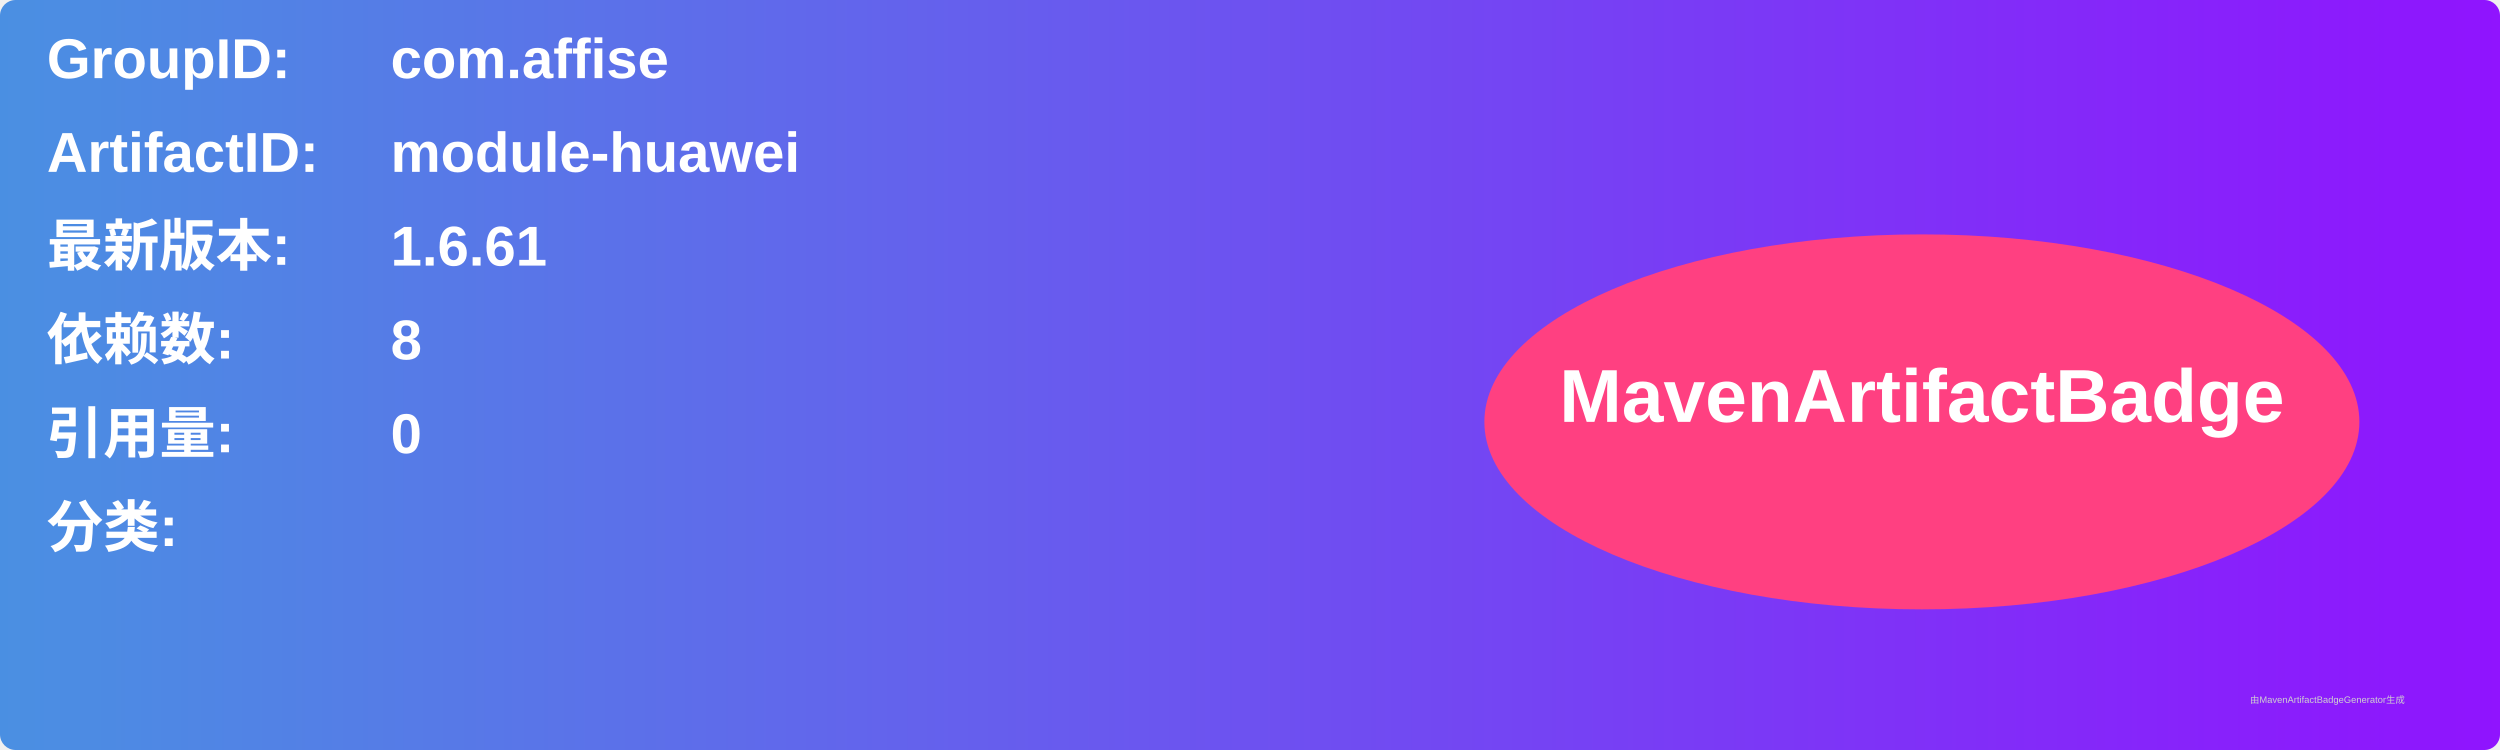
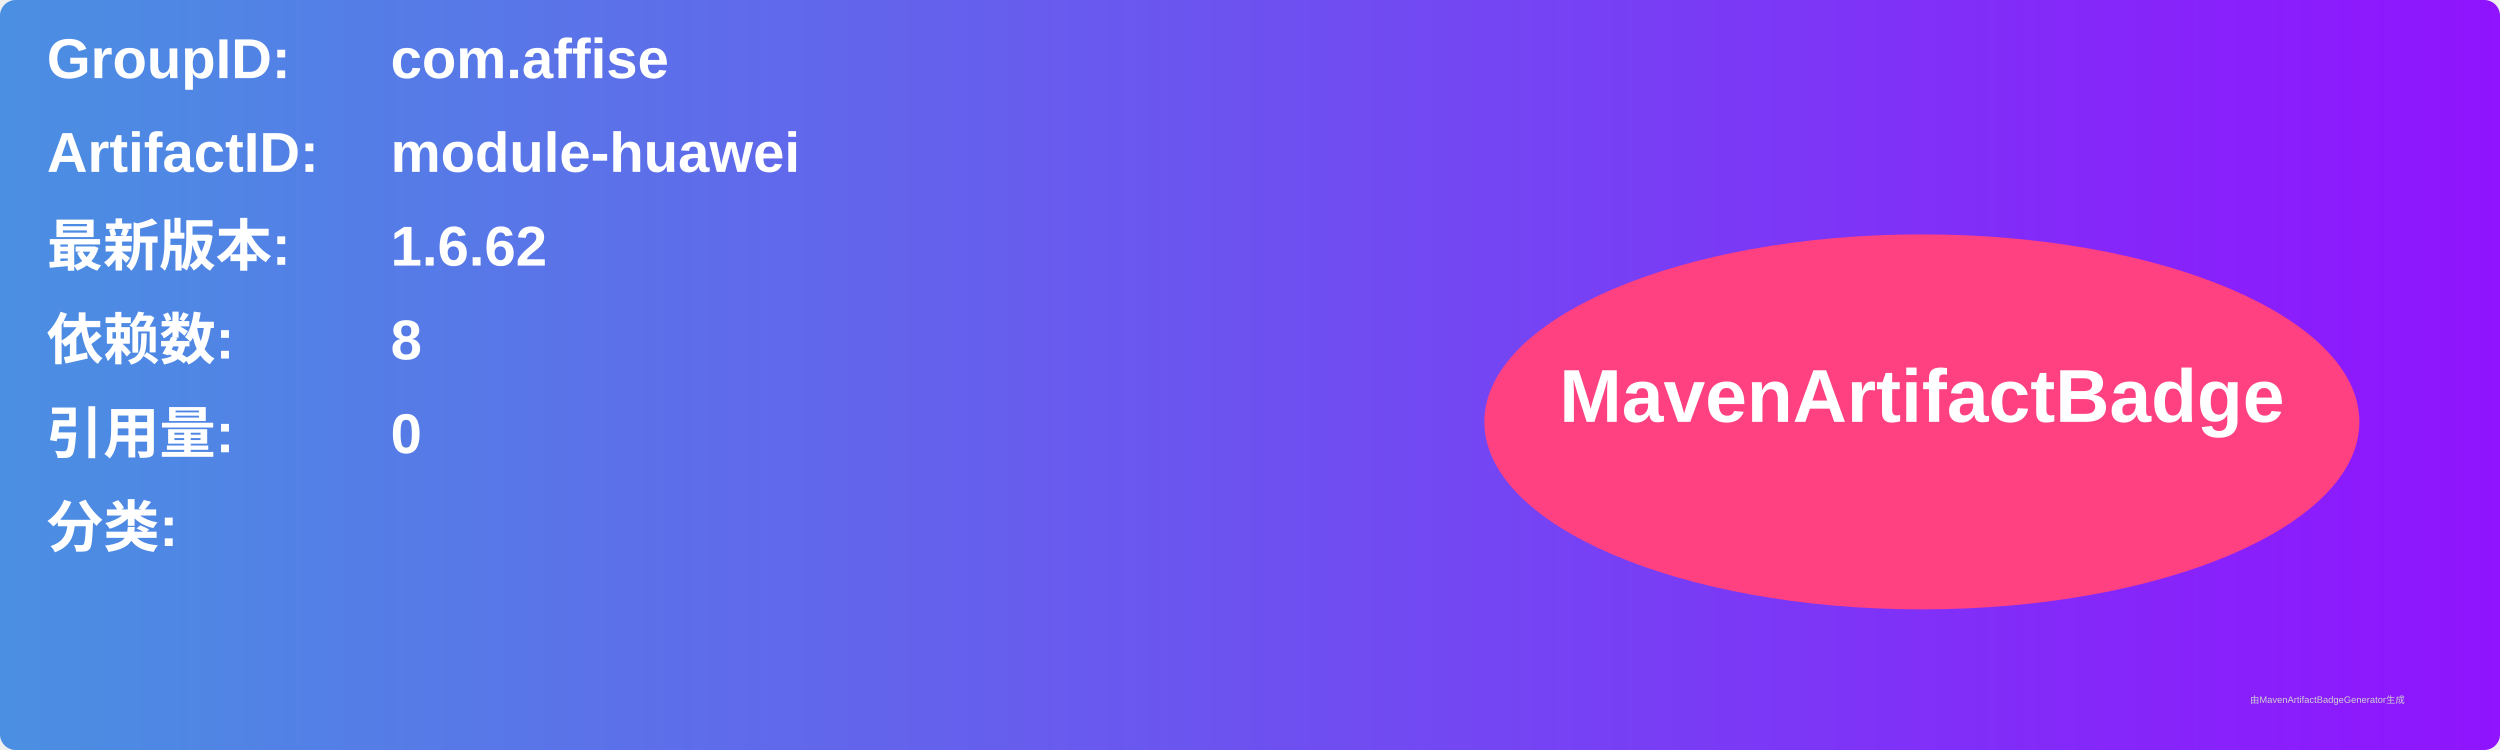
<svg xmlns="http://www.w3.org/2000/svg" width="800" height="240" viewBox="0 0 800 240">
  <linearGradient id="grad" x1="0%" y1="0%" x2="100%" y2="0%">
    <stop offset="0%" stop-color="#4a90e2" />
    <stop offset="100%" stop-color="#9013fe" />
  </linearGradient>
  <rect width="100%" height="100%" rx="5" ry="5" fill="url(#grad)" />
  <g transform="translate(15, 15)">
    <text x="0" y="10" font-family="Arial" font-size="18" fill="white" font-weight="bold" width="260">GroupID:</text>
    <text x="110" y="10" font-family="Arial" font-size="18" fill="white" font-weight="bold" width="460">com.affise</text>
    <text x="0" y="40" font-family="Arial" font-size="18" fill="white" font-weight="bold" width="260">ArtifactID:</text>
    <text x="110" y="40" font-family="Arial" font-size="18" fill="white" font-weight="bold" width="460">module-huawei</text>
    <text x="0" y="70" font-family="Arial" font-size="18" fill="white" font-weight="bold">最新版本:</text>
    <text x="110" y="70" font-family="Arial" font-size="18" fill="white" font-weight="bold">
-       <tspan font-weight="bold">1.6.61</tspan>
+       <tspan font-weight="bold">1.6.62</tspan>
    </text>
    <text x="0" y="100" font-family="Arial" font-size="18" fill="white" font-weight="bold">依赖数: </text>
    <text x="110" y="100" font-family="Arial" font-size="18" fill="white">
      <tspan font-weight="bold">8</tspan>
    </text>
    <text x="0" y="130" font-family="Arial" font-size="18" fill="white" font-weight="bold">引用量: </text>
    <text x="110" y="130" font-family="Arial" font-size="18" fill="white">
      <tspan font-weight="bold">0</tspan>
    </text>
    <text x="0" y="160" font-family="Arial" font-size="18" fill="white" font-weight="bold">分类:</text>
    <text x="10" y="190" font-family="Arial" font-size="10" fill="white">
      <tspan font-weight="bold" />
    </text>
    <ellipse cx="600" cy="120" rx="140" ry="60" fill="#ff4081" />
    <text x="600" y="120" text-anchor="middle" font-family="Arial" font-size="24" fill="white" font-weight="bold">MavenArtifactBadge</text>
  </g>
  <text x="720" y="225" font-family="Arial" font-size="3" fill="#d0d0d0">由MavenArtifactBadgeGenerator生成</text>
</svg>
